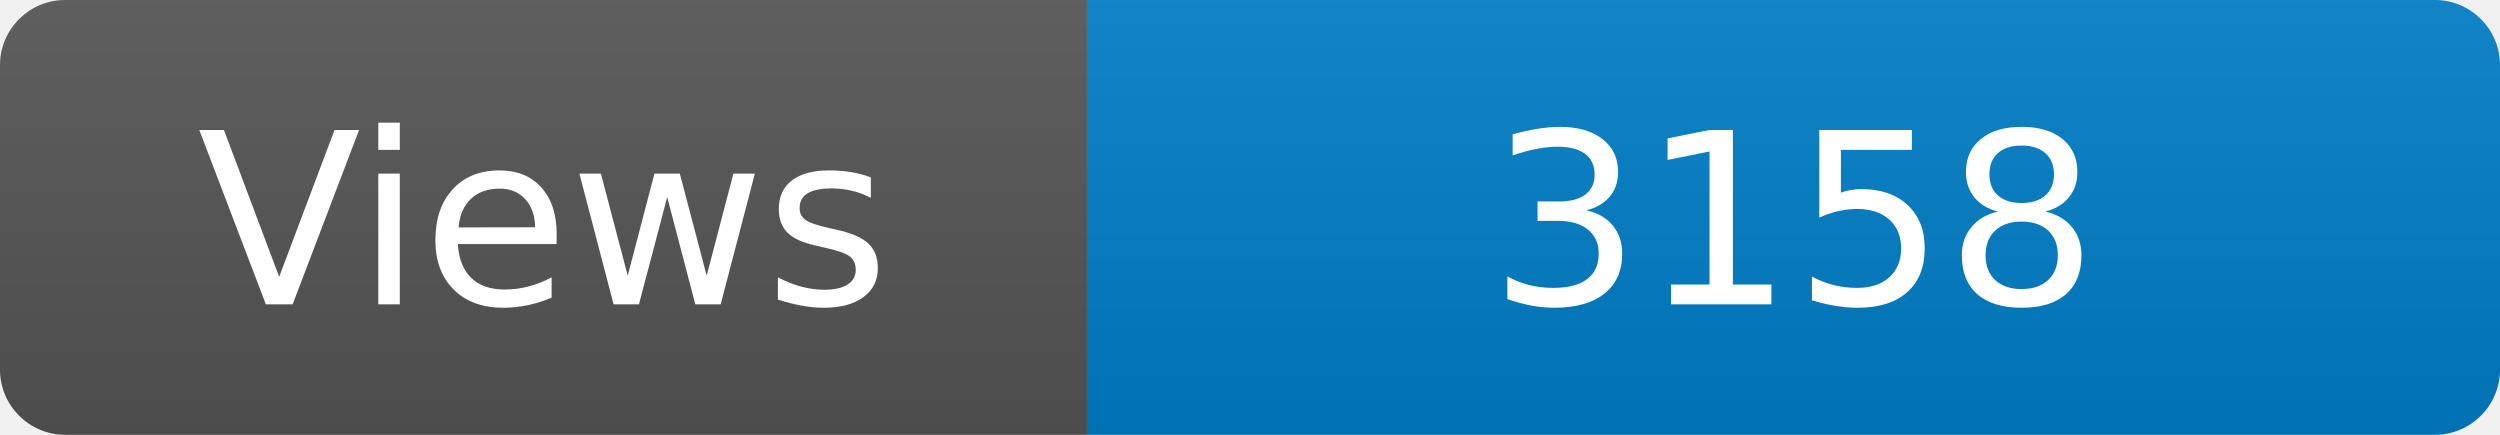
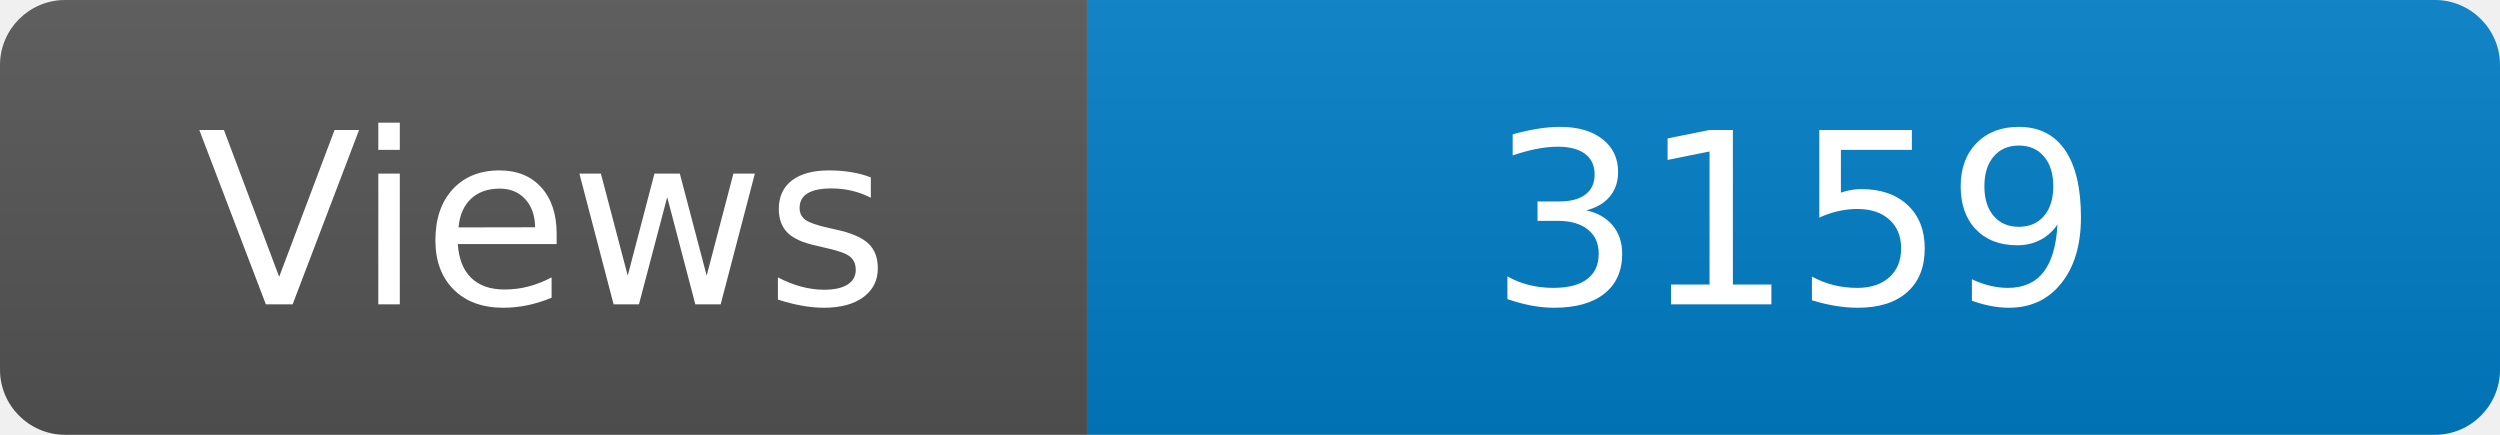
<svg xmlns="http://www.w3.org/2000/svg" width="115" height="20" role="img" aria-label="Maintained?: yes">
  <linearGradient id="s" x2="0" y2="100%">
    <stop offset="0" stop-color="#bbb" stop-opacity=".1" />
    <stop offset="1" stop-opacity=".1" />
  </linearGradient>
  <clipPath id="r">
    <rect width="115" height="20" rx="3" fill="#fff" />
  </clipPath>
  <g clip-path="url(#r)">
    <rect width="50" height="20" fill="#555" />
    <rect x="50" width="160" height="20" fill="#007ec6" />
    <rect width="115" height="20" fill="url(#s)" />
  </g>
  <g fill="#fff" text-anchor="middle" font-family="Verdana,Geneva,DejaVu Sans,sans-serif" font-size="110">
    <text x="250" y="140" transform="scale(.1)" fill="#fff">Views</text>
-     <text x="825" y="140" transform="scale(.1)" fill="#fff">3158</text>
+     <text x="825" y="140" transform="scale(.1)" fill="#fff">3159</text>
  </g>
</svg>
